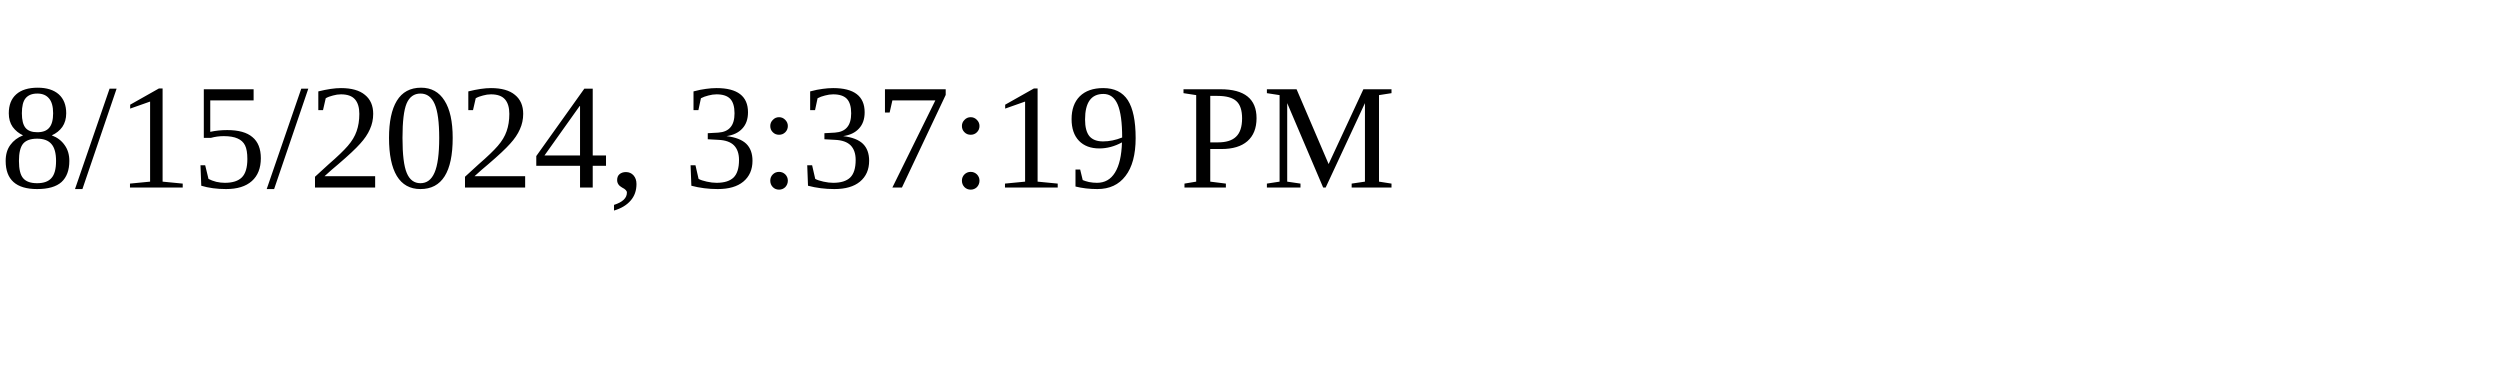
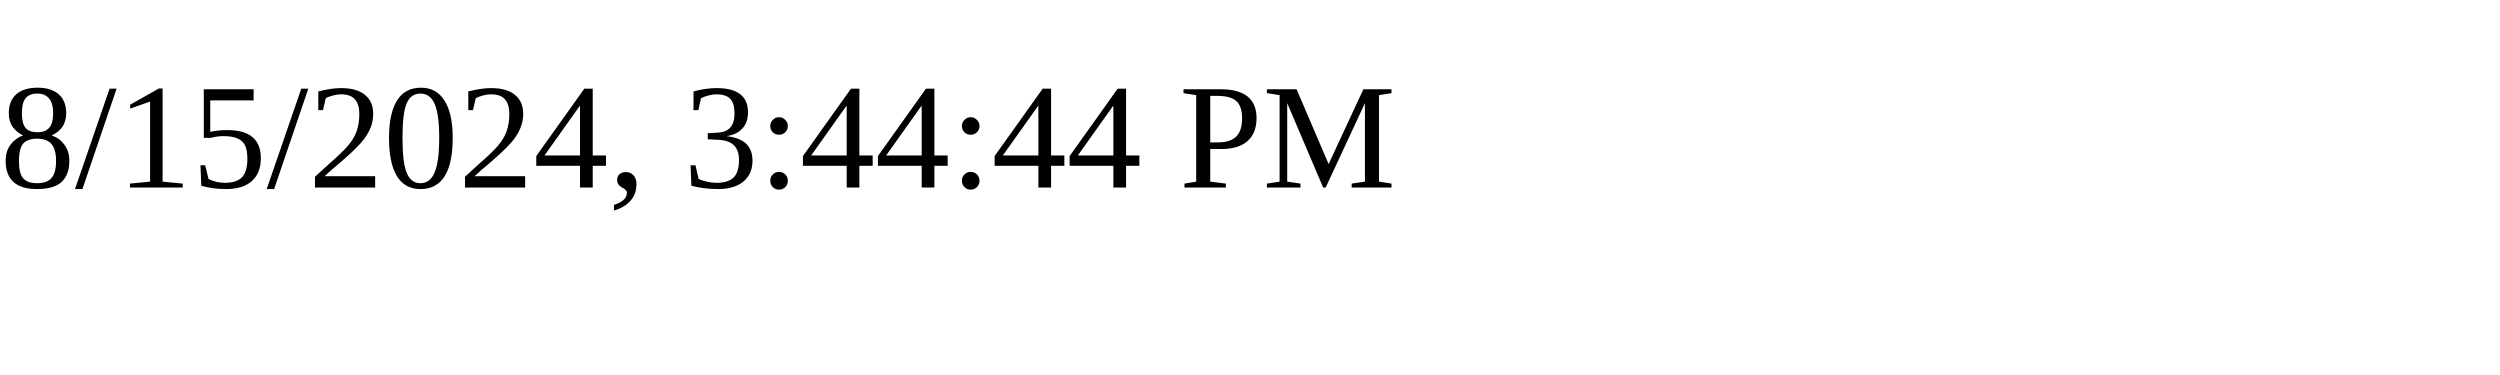
<svg xmlns="http://www.w3.org/2000/svg" height="30" width="200">
-   <text x="0" y="15">8/15/2024, 3:37:19 PM</text>
+   <text x="0" y="15">8/15/2024, 3:44:44 PM</text>
</svg>
